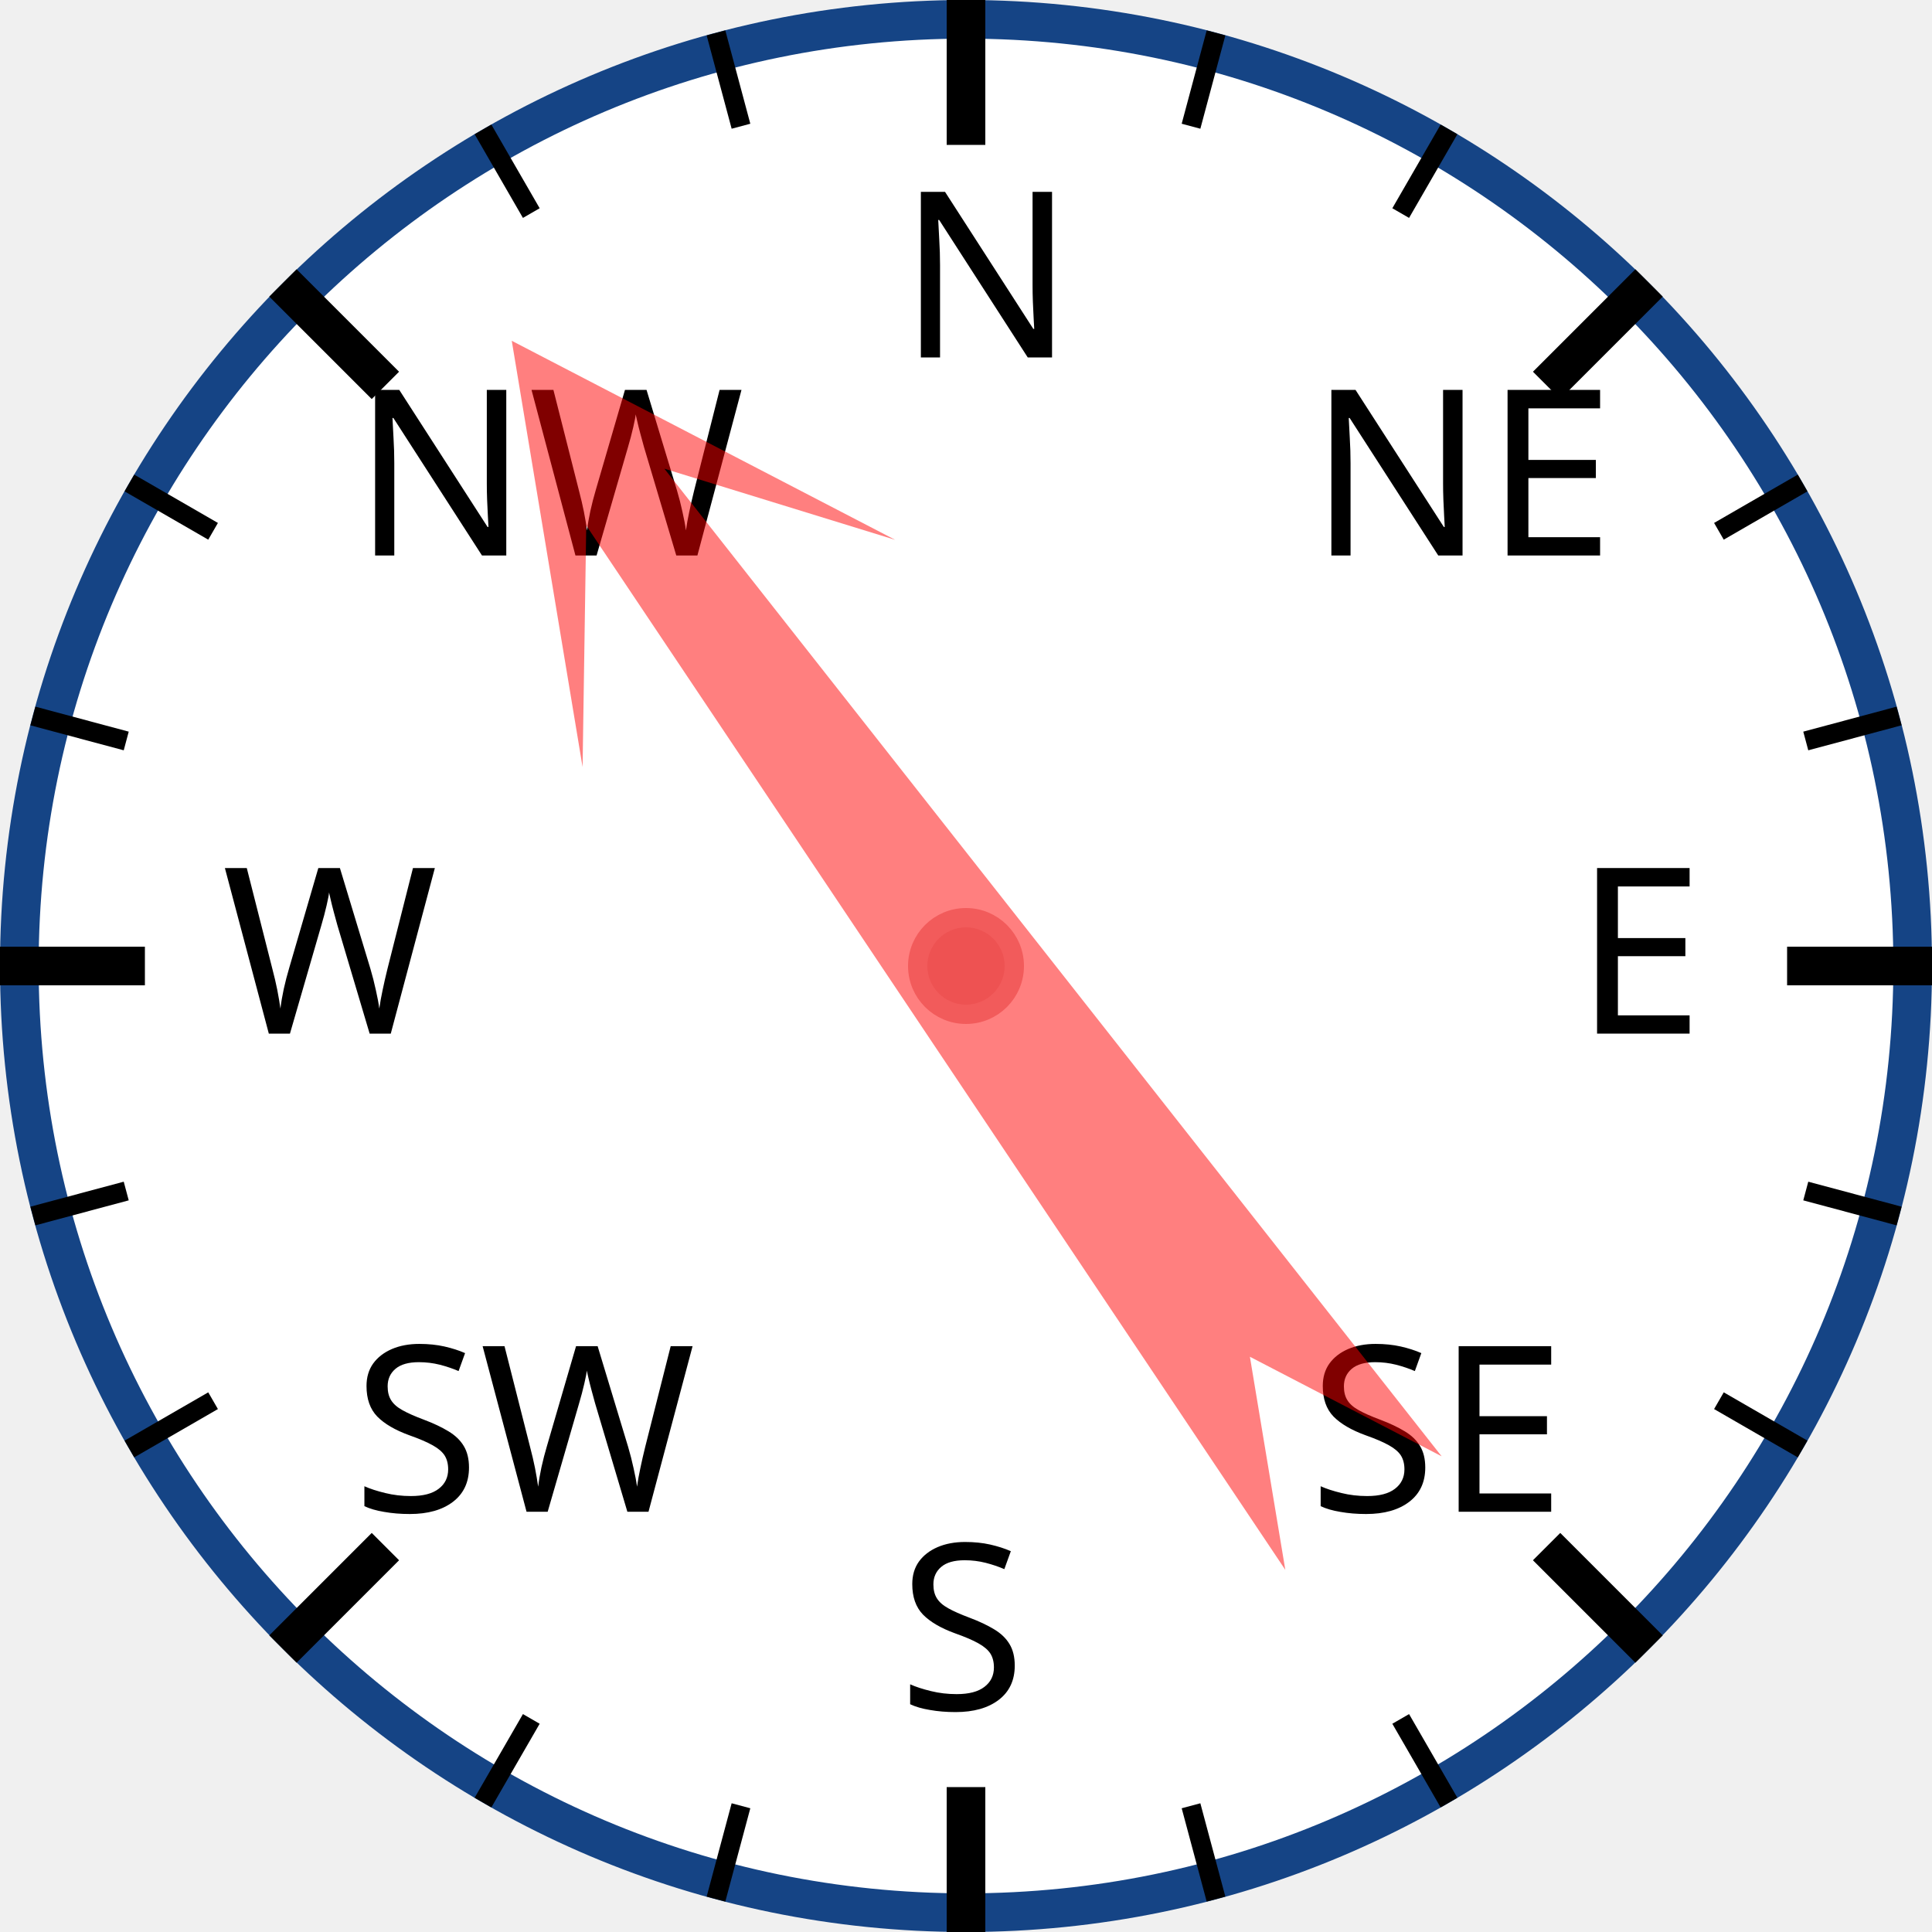
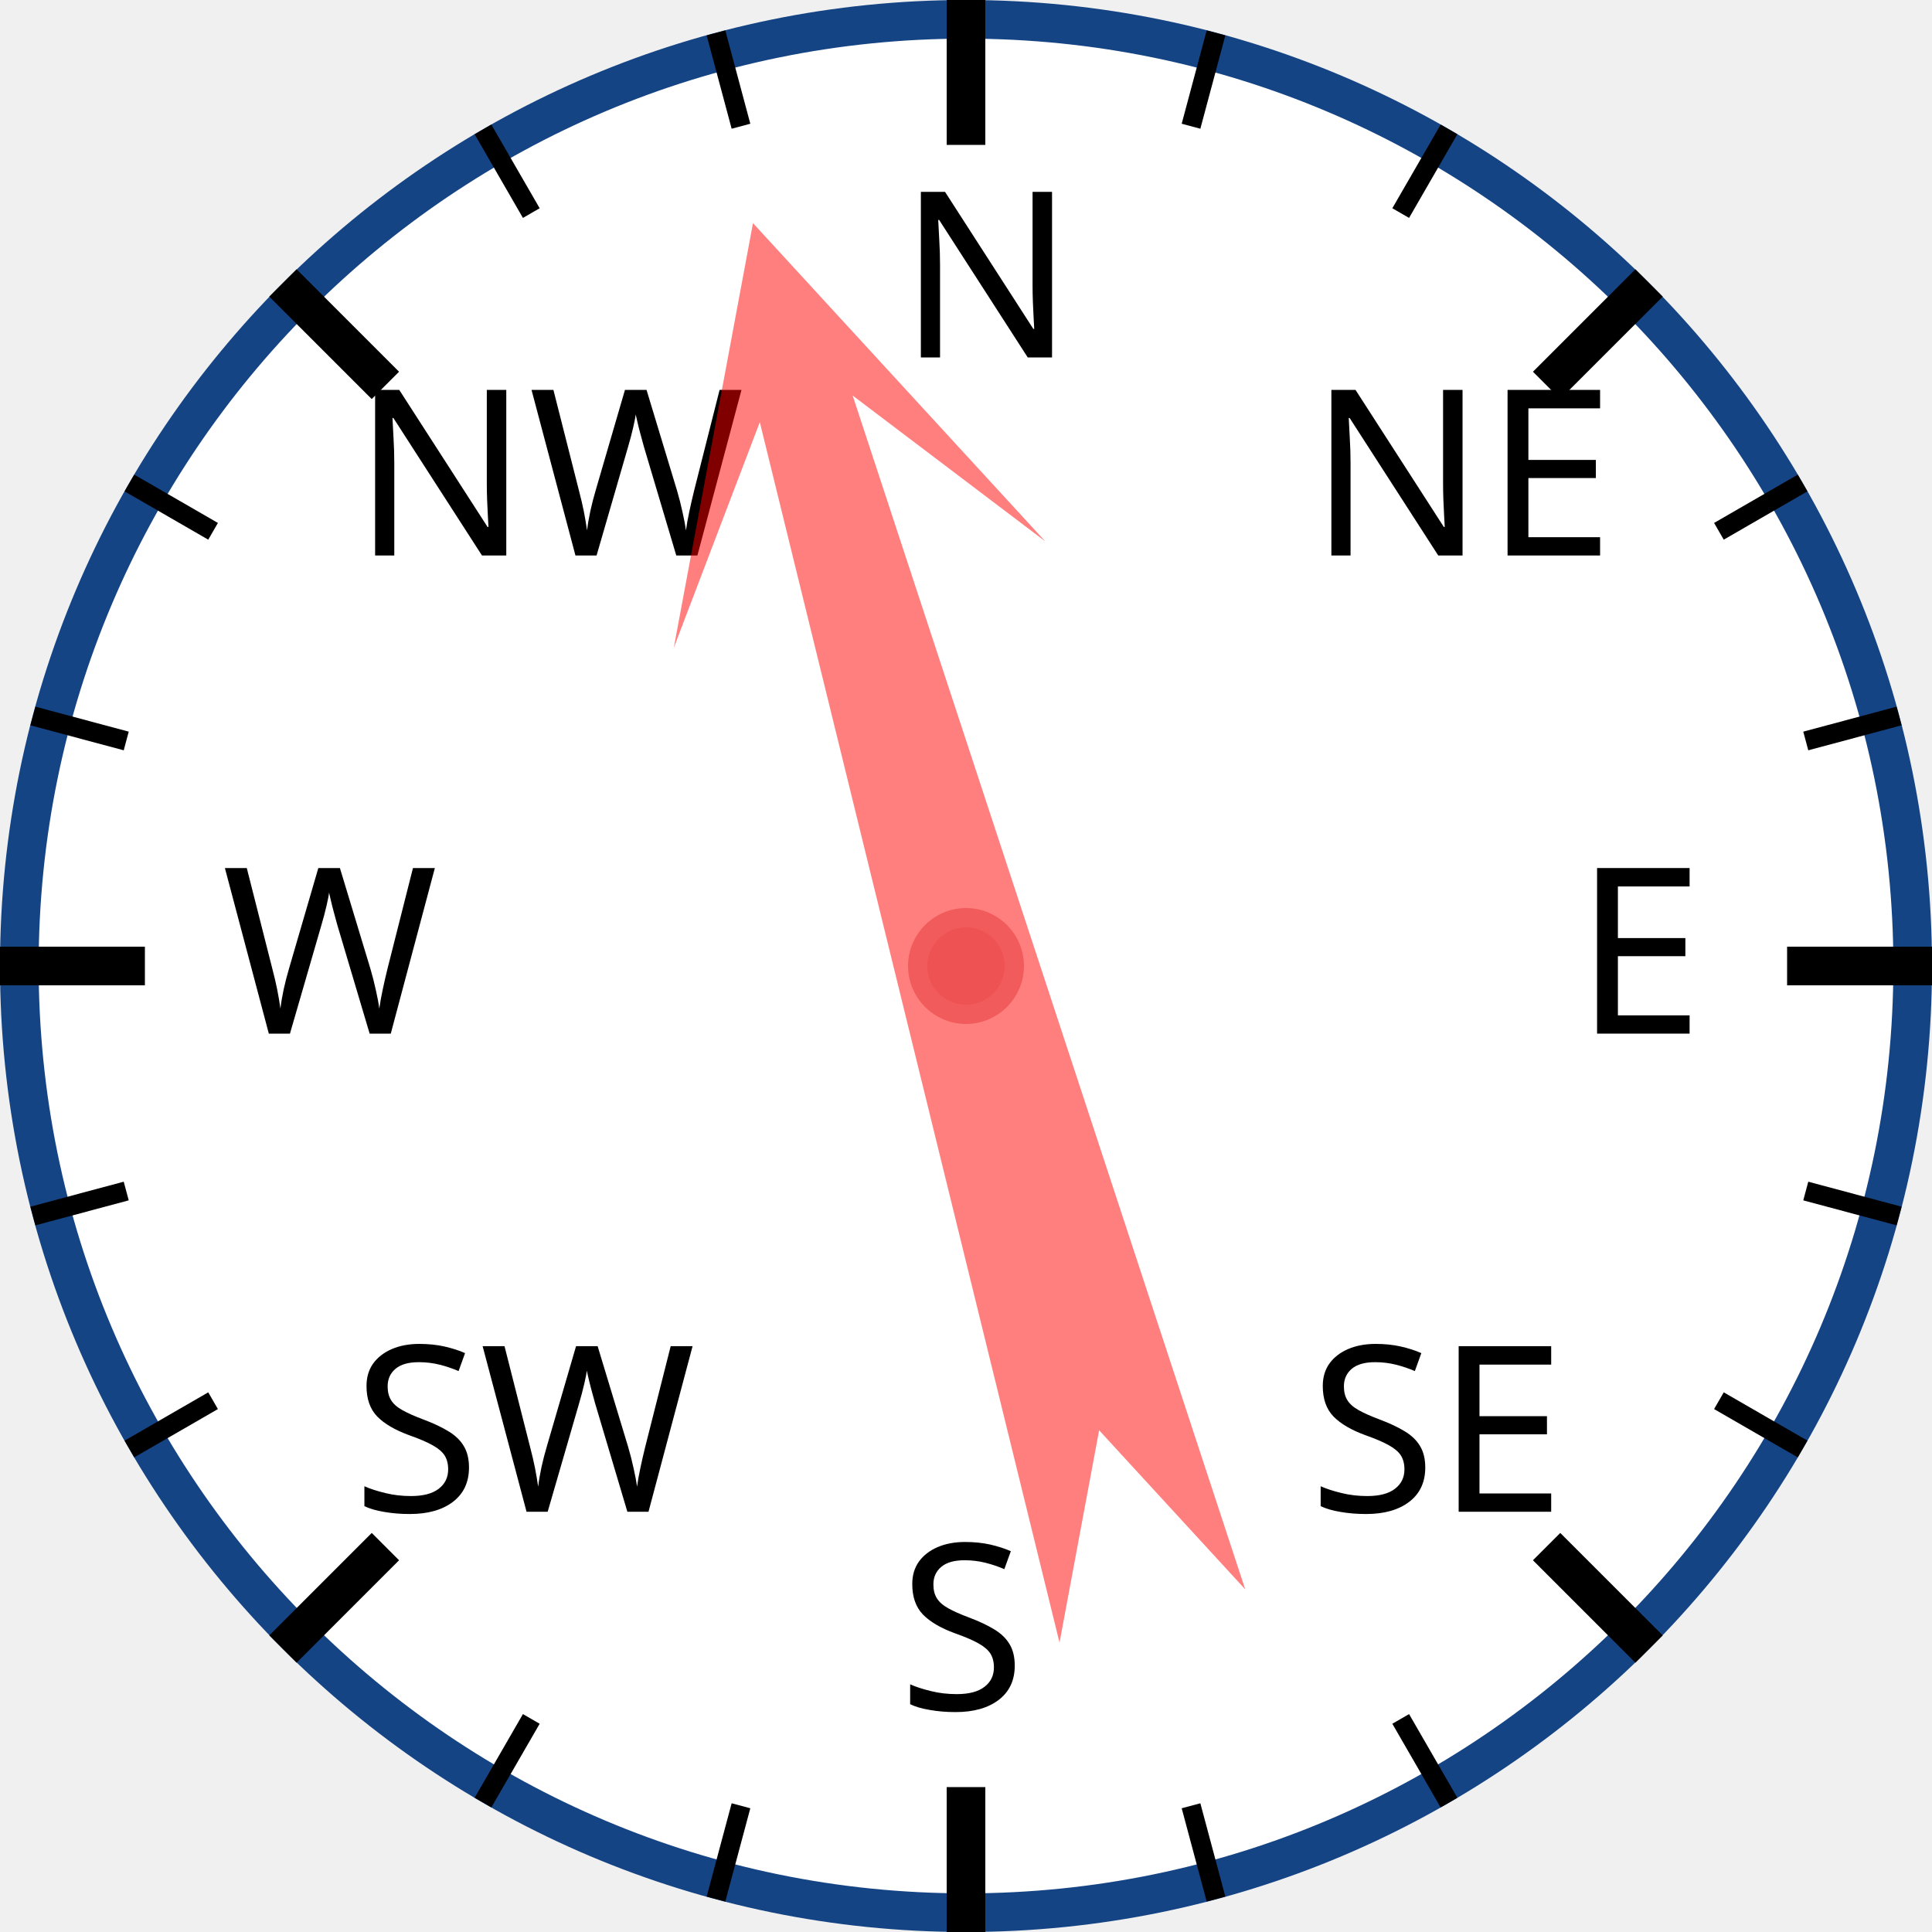
<svg xmlns="http://www.w3.org/2000/svg" width="120px" height="120px" viewBox="0 0 200 200">
  <circle cx="100" cy="100" r="98" style="fill: white; stroke: #154485; stroke-width: 4;" />
  <text x="93.0" y="37.0" style="font-family: sans-serif; font-size: 18pt;">N</text>
  <line x1="100.0" y1="0.0" x2="100.0" y2="15.0" style="stroke: black; stroke-width: 4;" />
  <line x1="74.118" y1="3.407" x2="76.706" y2="13.067" style="stroke: black; stroke-width: 2;" />
  <line x1="50" y1="13.397" x2="55" y2="22.058" style="stroke: black; stroke-width: 2;" />
  <text x="36.503" y="57.503" style="font-family: sans-serif; font-size: 18pt;">NW</text>
  <line x1="29.289" y1="29.289" x2="39.896" y2="39.896" style="stroke: black; stroke-width: 4;" />
  <line x1="13.397" y1="50" x2="22.058" y2="55" style="stroke: black; stroke-width: 2;" />
  <line x1="3.407" y1="74.118" x2="13.067" y2="76.706" style="stroke: black; stroke-width: 2;" />
  <text x="23.0" y="107.0" style="font-family: sans-serif; font-size: 18pt;">W</text>
  <line x1="0.0" y1="100.0" x2="15.0" y2="100.0" style="stroke: black; stroke-width: 4;" />
  <line x1="3.407" y1="125.882" x2="13.067" y2="123.294" style="stroke: black; stroke-width: 2;" />
  <line x1="13.397" y1="150" x2="22.058" y2="145" style="stroke: black; stroke-width: 2;" />
  <text x="36.503" y="156.497" style="font-family: sans-serif; font-size: 18pt;">SW</text>
  <line x1="29.289" y1="170.711" x2="39.896" y2="160.104" style="stroke: black; stroke-width: 4;" />
  <line x1="50" y1="186.603" x2="55" y2="177.942" style="stroke: black; stroke-width: 2;" />
  <line x1="74.118" y1="196.593" x2="76.706" y2="186.933" style="stroke: black; stroke-width: 2;" />
  <text x="93" y="177.0" style="font-family: sans-serif; font-size: 18pt;">S</text>
  <line x1="100" y1="200.0" x2="100" y2="185.0" style="stroke: black; stroke-width: 4;" />
  <line x1="125.882" y1="196.593" x2="123.294" y2="186.933" style="stroke: black; stroke-width: 2;" />
  <line x1="150.0" y1="186.603" x2="145.0" y2="177.942" style="stroke: black; stroke-width: 2;" />
  <text x="135.497" y="156.497" style="font-family: sans-serif; font-size: 18pt;">SE</text>
  <line x1="170.711" y1="170.711" x2="160.104" y2="160.104" style="stroke: black; stroke-width: 4;" />
  <line x1="186.603" y1="150" x2="177.942" y2="145" style="stroke: black; stroke-width: 2;" />
  <line x1="196.593" y1="125.882" x2="186.933" y2="123.294" style="stroke: black; stroke-width: 2;" />
  <text x="163.0" y="107" style="font-family: sans-serif; font-size: 18pt;">E</text>
  <line x1="200.0" y1="100" x2="185.0" y2="100" style="stroke: black; stroke-width: 4;" />
  <line x1="196.593" y1="74.118" x2="186.933" y2="76.706" style="stroke: black; stroke-width: 2;" />
  <line x1="186.603" y1="50" x2="177.942" y2="55" style="stroke: black; stroke-width: 2;" />
  <text x="135.497" y="57.503" style="font-family: sans-serif; font-size: 18pt;">NE</text>
  <line x1="170.711" y1="29.289" x2="160.104" y2="39.896" style="stroke: black; stroke-width: 4;" />
  <line x1="150" y1="13.397" x2="145" y2="22.058" style="stroke: black; stroke-width: 2;" />
  <line x1="125.882" y1="3.407" x2="123.294" y2="13.067" style="stroke: black; stroke-width: 2;" />
-   <polygon points="100 20 120 60 105 40 110 170 100 150 90 170 95 40 80 60" style="fill: red; fill-opacity: 0.5;" transform="rotate(324,100,100)" />
+   <polygon points="100 20 120 60 105 40 110 170 100 150 90 170 95 40 80 60" style="fill: red; fill-opacity: 0.5;" transform="rotate(344,100,100)" />
  <circle cx="100" cy="100" r="5" style="fill: #EE5252; stroke: #F25B5B; stroke-width: 2;" />
</svg>
